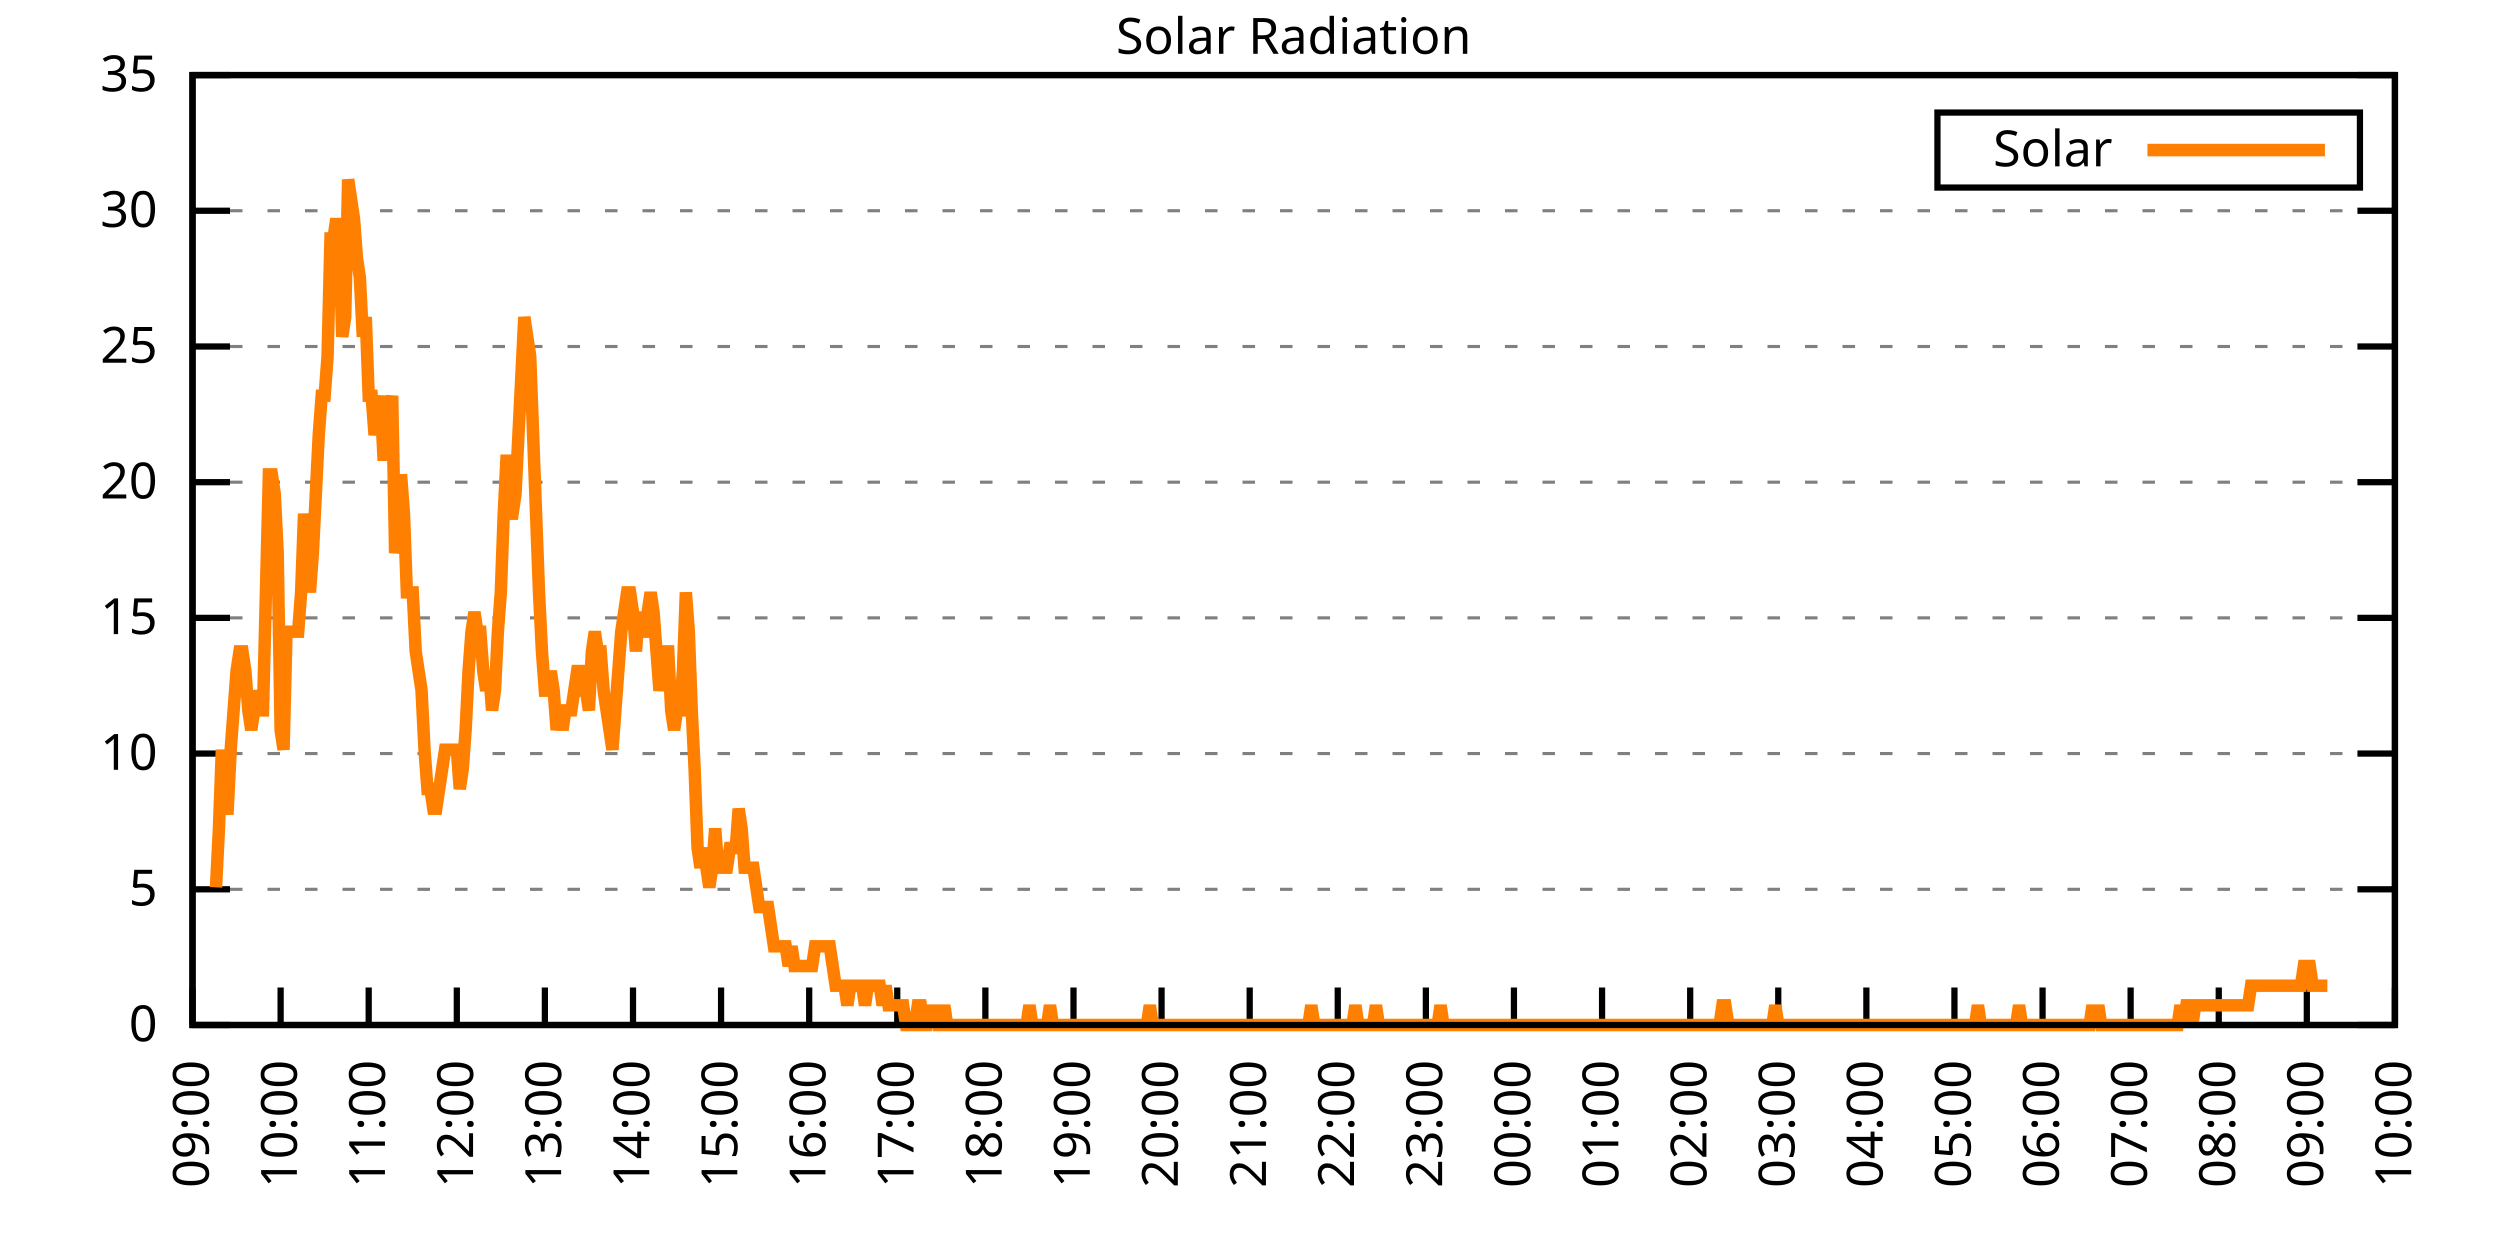
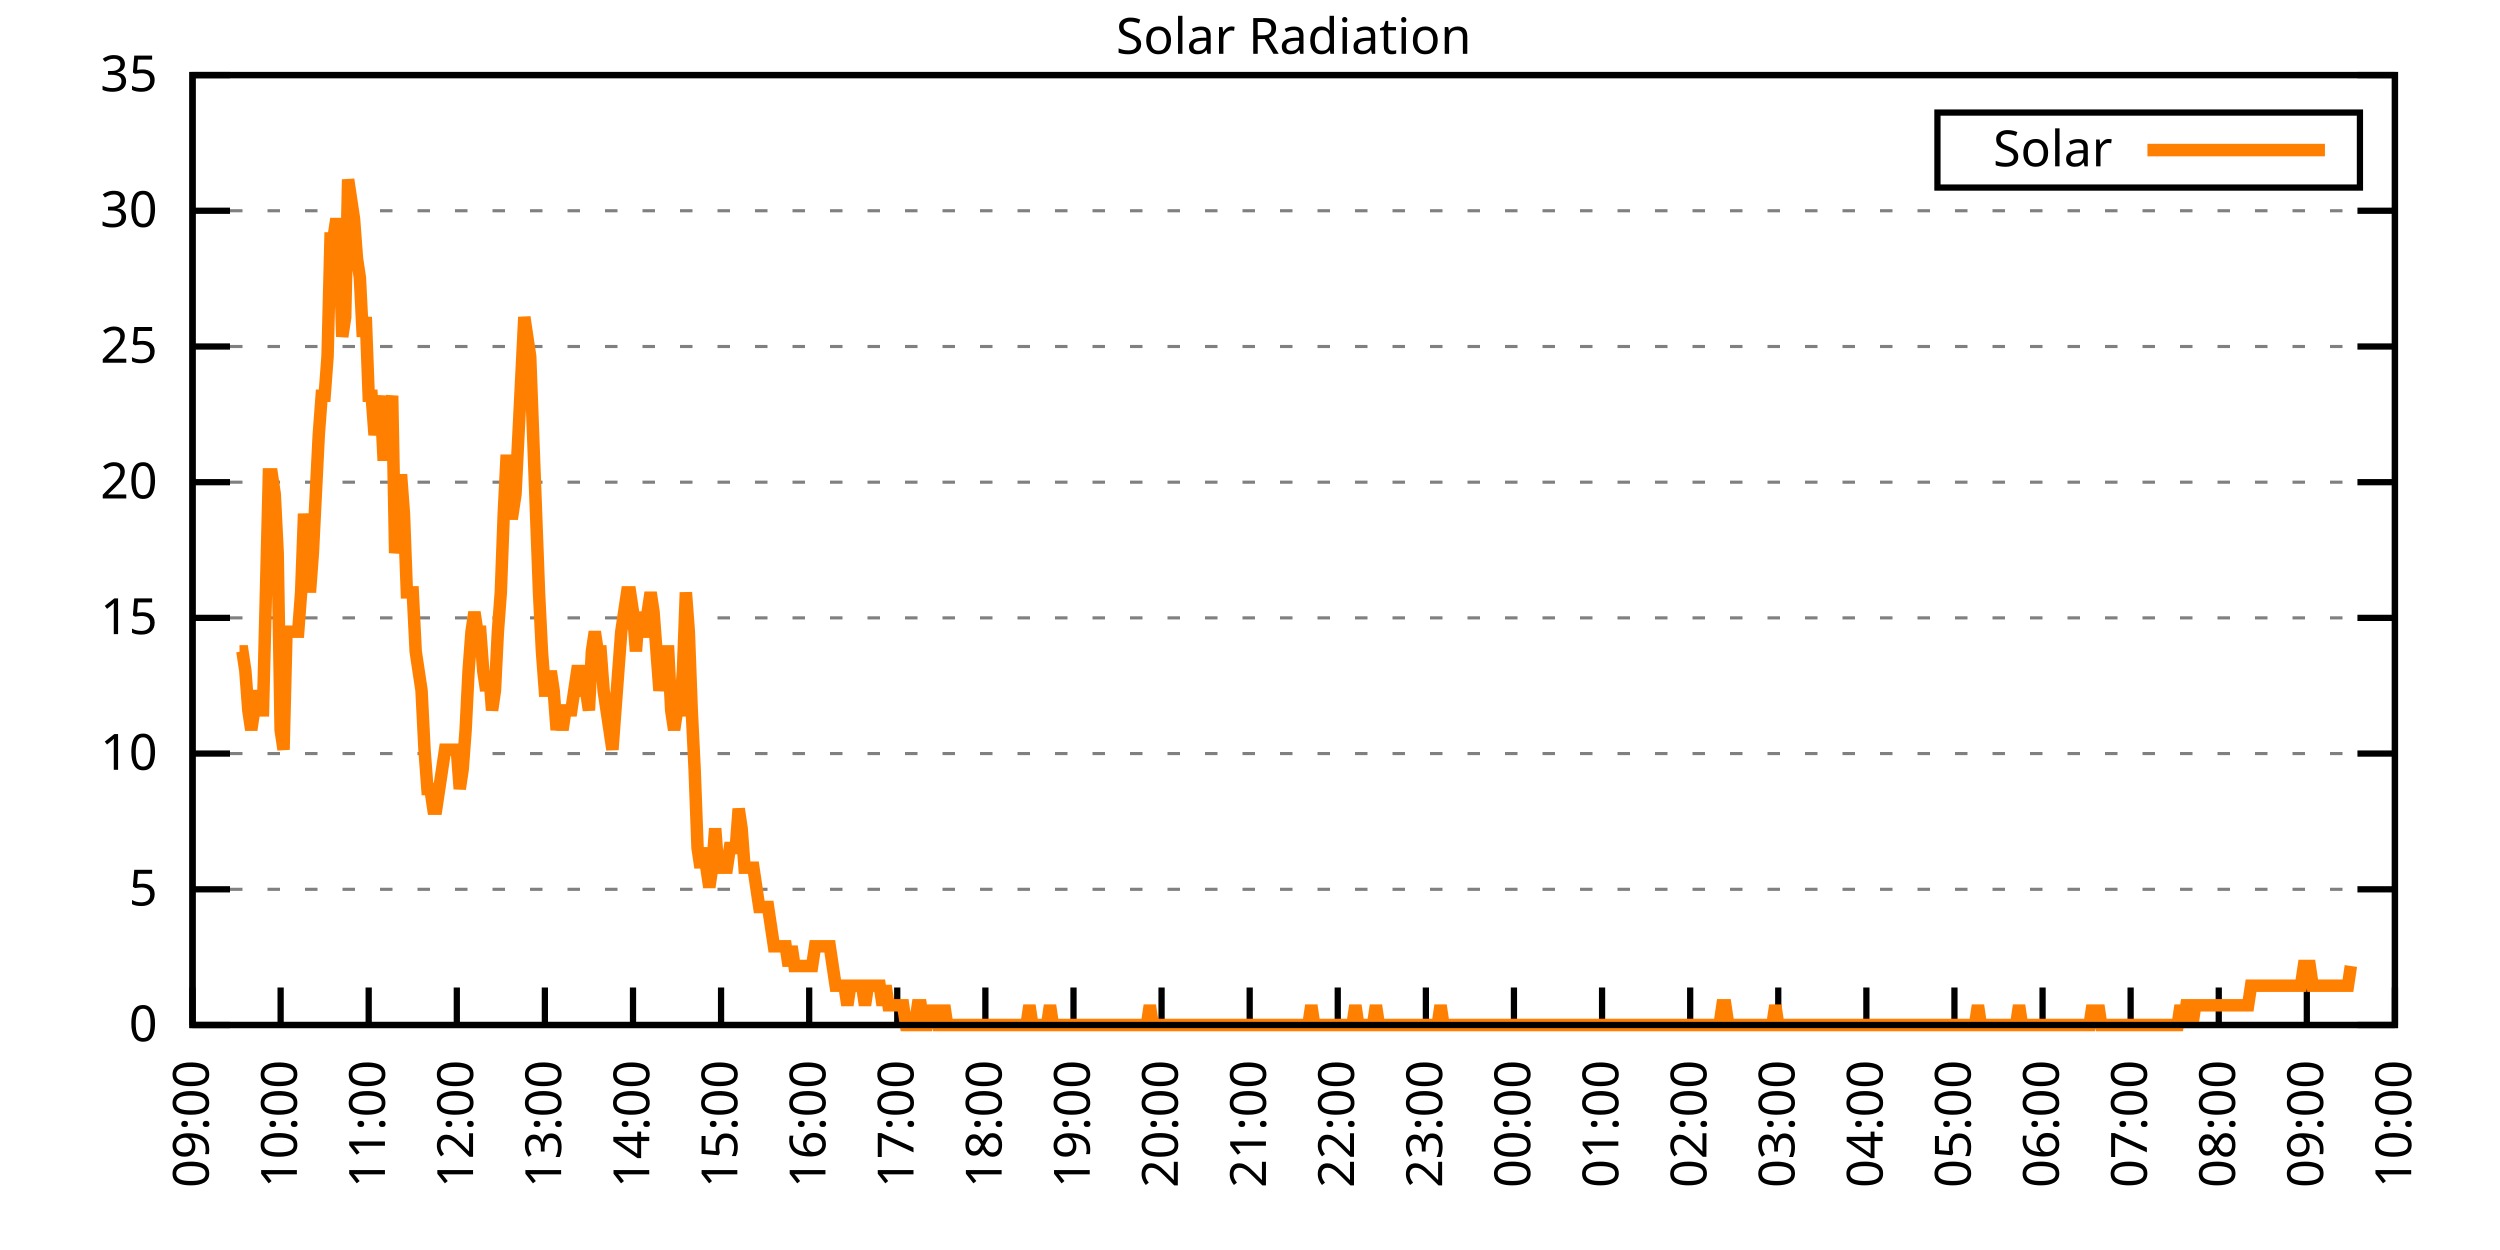
<svg xmlns="http://www.w3.org/2000/svg" xmlns:xlink="http://www.w3.org/1999/xlink" width="400" height="200" viewBox="0 0 400 200">
  <g id="gnuplot_canvas">
    <rect x="0" y="0" width="400" height="200" fill="none" />
    <defs>
      <circle id="gpDot" r="0.5" stroke-width="0.5" stroke="currentColor" />
      <path id="gpPt0" stroke-width="0.333" stroke="currentColor" d="M-1,0 h2 M0,-1 v2" />
      <path id="gpPt1" stroke-width="0.333" stroke="currentColor" d="M-1,-1 L1,1 M1,-1 L-1,1" />
      <path id="gpPt2" stroke-width="0.333" stroke="currentColor" d="M-1,0 L1,0 M0,-1 L0,1 M-1,-1 L1,1 M-1,1 L1,-1" />
      <rect id="gpPt3" stroke-width="0.333" stroke="currentColor" x="-1" y="-1" width="2" height="2" />
      <rect id="gpPt4" stroke-width="0.333" stroke="currentColor" fill="currentColor" x="-1" y="-1" width="2" height="2" />
      <circle id="gpPt5" stroke-width="0.333" stroke="currentColor" cx="0" cy="0" r="1" />
      <use xlink:href="#gpPt5" id="gpPt6" fill="currentColor" stroke="none" />
      <path id="gpPt7" stroke-width="0.333" stroke="currentColor" d="M0,-1.33 L-1.33,0.67 L1.33,0.67 z" />
      <use xlink:href="#gpPt7" id="gpPt8" fill="currentColor" stroke="none" />
      <use xlink:href="#gpPt7" id="gpPt9" stroke="currentColor" transform="rotate(180)" />
      <use xlink:href="#gpPt9" id="gpPt10" fill="currentColor" stroke="none" />
      <use xlink:href="#gpPt3" id="gpPt11" stroke="currentColor" transform="rotate(45)" />
      <use xlink:href="#gpPt11" id="gpPt12" fill="currentColor" stroke="none" />
      <path id="gpPt13" stroke-width="0.333" stroke="currentColor" d="M0,1.330 L1.265,0.411 L0.782,-1.067 L-0.782,-1.076 L-1.265,0.411 z" />
      <use xlink:href="#gpPt13" id="gpPt14" fill="currentColor" stroke="none" />
      <filter id="textbox" filterUnits="objectBoundingBox" x="0" y="0" height="1" width="1">
        <feFlood flood-color="white" flood-opacity="1" result="bgnd" />
        <feComposite in="SourceGraphic" in2="bgnd" operator="atop" />
      </filter>
      <filter id="greybox" filterUnits="objectBoundingBox" x="0" y="0" height="1" width="1">
        <feFlood flood-color="lightgrey" flood-opacity="1" result="grey" />
        <feComposite in="SourceGraphic" in2="grey" operator="atop" />
      </filter>
    </defs>
    <g fill="none" color="white" stroke="currentColor" stroke-width="1.00" stroke-linecap="butt" stroke-linejoin="miter">
</g>
    <g fill="none" color="black" stroke="currentColor" stroke-width="1.00" stroke-linecap="butt" stroke-linejoin="miter">
      <g stroke="none" shape-rendering="crispEdges">
        <polygon fill="rgb(255, 255, 255)" points="30.80,164.00 383.18,164.00 383.18,12.02 30.80,12.02 " />
      </g>
    </g>
    <g fill="none" color="black" stroke="currentColor" stroke-width="1.00" stroke-linecap="butt" stroke-linejoin="miter">
</g>
    <g fill="none" color="black" stroke="black" stroke-width="0.50" stroke-linecap="butt" stroke-linejoin="miter">
</g>
    <g fill="none" color="gray" stroke="currentColor" stroke-width="0.50" stroke-linecap="butt" stroke-linejoin="miter">
      <path stroke="gray" stroke-dasharray="2,4" class="gridline" d="M30.80,164.00 L383.19,164.00  " />
    </g>
    <g fill="none" color="gray" stroke="gray" stroke-width="1.00" stroke-linecap="butt" stroke-linejoin="miter">
</g>
    <g fill="none" color="black" stroke="currentColor" stroke-width="1.00" stroke-linecap="butt" stroke-linejoin="miter">
      <path stroke="black" d="M30.80,164.00 L36.80,164.00 M383.19,164.00 L377.19,164.00  " />
      <g transform="translate(25.20,166.60)" stroke="none" fill="black" font-family="Sans" font-size="8.00" text-anchor="end">
        <text>
          <tspan font-family="Sans"> 0</tspan>
        </text>
      </g>
    </g>
    <g fill="none" color="black" stroke="currentColor" stroke-width="1.00" stroke-linecap="butt" stroke-linejoin="miter">
</g>
    <g fill="none" color="black" stroke="black" stroke-width="0.50" stroke-linecap="butt" stroke-linejoin="miter">
</g>
    <g fill="none" color="gray" stroke="currentColor" stroke-width="0.50" stroke-linecap="butt" stroke-linejoin="miter">
      <path stroke="gray" stroke-dasharray="2,4" class="gridline" d="M30.80,142.29 L383.19,142.29  " />
    </g>
    <g fill="none" color="gray" stroke="gray" stroke-width="1.00" stroke-linecap="butt" stroke-linejoin="miter">
</g>
    <g fill="none" color="black" stroke="currentColor" stroke-width="1.00" stroke-linecap="butt" stroke-linejoin="miter">
      <path stroke="black" d="M30.80,142.29 L36.80,142.29 M383.19,142.29 L377.19,142.29  " />
      <g transform="translate(25.20,144.89)" stroke="none" fill="black" font-family="Sans" font-size="8.00" text-anchor="end">
        <text>
          <tspan font-family="Sans"> 5</tspan>
        </text>
      </g>
    </g>
    <g fill="none" color="black" stroke="currentColor" stroke-width="1.00" stroke-linecap="butt" stroke-linejoin="miter">
</g>
    <g fill="none" color="black" stroke="black" stroke-width="0.50" stroke-linecap="butt" stroke-linejoin="miter">
</g>
    <g fill="none" color="gray" stroke="currentColor" stroke-width="0.50" stroke-linecap="butt" stroke-linejoin="miter">
      <path stroke="gray" stroke-dasharray="2,4" class="gridline" d="M30.80,120.57 L383.19,120.57  " />
    </g>
    <g fill="none" color="gray" stroke="gray" stroke-width="1.00" stroke-linecap="butt" stroke-linejoin="miter">
</g>
    <g fill="none" color="black" stroke="currentColor" stroke-width="1.00" stroke-linecap="butt" stroke-linejoin="miter">
      <path stroke="black" d="M30.80,120.57 L36.80,120.57 M383.19,120.57 L377.19,120.57  " />
      <g transform="translate(25.20,123.17)" stroke="none" fill="black" font-family="Sans" font-size="8.00" text-anchor="end">
        <text>
          <tspan font-family="Sans"> 10</tspan>
        </text>
      </g>
    </g>
    <g fill="none" color="black" stroke="currentColor" stroke-width="1.00" stroke-linecap="butt" stroke-linejoin="miter">
</g>
    <g fill="none" color="black" stroke="black" stroke-width="0.50" stroke-linecap="butt" stroke-linejoin="miter">
</g>
    <g fill="none" color="gray" stroke="currentColor" stroke-width="0.50" stroke-linecap="butt" stroke-linejoin="miter">
      <path stroke="gray" stroke-dasharray="2,4" class="gridline" d="M30.80,98.86 L383.19,98.86  " />
    </g>
    <g fill="none" color="gray" stroke="gray" stroke-width="1.00" stroke-linecap="butt" stroke-linejoin="miter">
</g>
    <g fill="none" color="black" stroke="currentColor" stroke-width="1.00" stroke-linecap="butt" stroke-linejoin="miter">
      <path stroke="black" d="M30.80,98.86 L36.80,98.86 M383.19,98.86 L377.19,98.86  " />
      <g transform="translate(25.20,101.46)" stroke="none" fill="black" font-family="Sans" font-size="8.00" text-anchor="end">
        <text>
          <tspan font-family="Sans"> 15</tspan>
        </text>
      </g>
    </g>
    <g fill="none" color="black" stroke="currentColor" stroke-width="1.00" stroke-linecap="butt" stroke-linejoin="miter">
</g>
    <g fill="none" color="black" stroke="black" stroke-width="0.50" stroke-linecap="butt" stroke-linejoin="miter">
</g>
    <g fill="none" color="gray" stroke="currentColor" stroke-width="0.50" stroke-linecap="butt" stroke-linejoin="miter">
      <path stroke="gray" stroke-dasharray="2,4" class="gridline" d="M30.80,77.15 L383.19,77.15  " />
    </g>
    <g fill="none" color="gray" stroke="gray" stroke-width="1.00" stroke-linecap="butt" stroke-linejoin="miter">
</g>
    <g fill="none" color="black" stroke="currentColor" stroke-width="1.00" stroke-linecap="butt" stroke-linejoin="miter">
      <path stroke="black" d="M30.80,77.15 L36.80,77.15 M383.19,77.15 L377.19,77.15  " />
      <g transform="translate(25.20,79.75)" stroke="none" fill="black" font-family="Sans" font-size="8.00" text-anchor="end">
        <text>
          <tspan font-family="Sans"> 20</tspan>
        </text>
      </g>
    </g>
    <g fill="none" color="black" stroke="currentColor" stroke-width="1.00" stroke-linecap="butt" stroke-linejoin="miter">
</g>
    <g fill="none" color="black" stroke="black" stroke-width="0.50" stroke-linecap="butt" stroke-linejoin="miter">
</g>
    <g fill="none" color="gray" stroke="currentColor" stroke-width="0.50" stroke-linecap="butt" stroke-linejoin="miter">
      <path stroke="gray" stroke-dasharray="2,4" class="gridline" d="M30.80,55.44 L383.19,55.44  " />
    </g>
    <g fill="none" color="gray" stroke="gray" stroke-width="1.00" stroke-linecap="butt" stroke-linejoin="miter">
</g>
    <g fill="none" color="black" stroke="currentColor" stroke-width="1.00" stroke-linecap="butt" stroke-linejoin="miter">
      <path stroke="black" d="M30.80,55.44 L36.80,55.44 M383.19,55.44 L377.19,55.44  " />
      <g transform="translate(25.20,58.04)" stroke="none" fill="black" font-family="Sans" font-size="8.00" text-anchor="end">
        <text>
          <tspan font-family="Sans"> 25</tspan>
        </text>
      </g>
    </g>
    <g fill="none" color="black" stroke="currentColor" stroke-width="1.00" stroke-linecap="butt" stroke-linejoin="miter">
</g>
    <g fill="none" color="black" stroke="black" stroke-width="0.50" stroke-linecap="butt" stroke-linejoin="miter">
</g>
    <g fill="none" color="gray" stroke="currentColor" stroke-width="0.50" stroke-linecap="butt" stroke-linejoin="miter">
      <path stroke="gray" stroke-dasharray="2,4" class="gridline" d="M30.80,33.72 L383.19,33.72  " />
    </g>
    <g fill="none" color="gray" stroke="gray" stroke-width="1.00" stroke-linecap="butt" stroke-linejoin="miter">
</g>
    <g fill="none" color="black" stroke="currentColor" stroke-width="1.00" stroke-linecap="butt" stroke-linejoin="miter">
      <path stroke="black" d="M30.80,33.72 L36.80,33.72 M383.19,33.72 L377.19,33.72  " />
      <g transform="translate(25.20,36.32)" stroke="none" fill="black" font-family="Sans" font-size="8.00" text-anchor="end">
        <text>
          <tspan font-family="Sans"> 30</tspan>
        </text>
      </g>
    </g>
    <g fill="none" color="black" stroke="currentColor" stroke-width="1.00" stroke-linecap="butt" stroke-linejoin="miter">
</g>
    <g fill="none" color="black" stroke="black" stroke-width="0.50" stroke-linecap="butt" stroke-linejoin="miter">
</g>
    <g fill="none" color="gray" stroke="currentColor" stroke-width="0.50" stroke-linecap="butt" stroke-linejoin="miter">
      <path stroke="gray" stroke-dasharray="2,4" class="gridline" d="M30.80,12.01 L383.19,12.01  " />
    </g>
    <g fill="none" color="gray" stroke="gray" stroke-width="1.00" stroke-linecap="butt" stroke-linejoin="miter">
</g>
    <g fill="none" color="black" stroke="currentColor" stroke-width="1.00" stroke-linecap="butt" stroke-linejoin="miter">
      <path stroke="black" d="M30.80,12.01 L36.80,12.01 M383.19,12.01 L377.19,12.01  " />
      <g transform="translate(25.20,14.61)" stroke="none" fill="black" font-family="Sans" font-size="8.00" text-anchor="end">
        <text>
          <tspan font-family="Sans"> 35</tspan>
        </text>
      </g>
    </g>
    <g fill="none" color="black" stroke="currentColor" stroke-width="1.00" stroke-linecap="butt" stroke-linejoin="miter">
      <path stroke="black" d="M30.80,164.00 L30.80,158.00  " />
      <g transform="translate(33.40,169.60) rotate(270.00)" stroke="none" fill="black" font-family="Sans" font-size="8.00" text-anchor="end">
        <text>
          <tspan font-family="Sans">09:00</tspan>
        </text>
      </g>
    </g>
    <g fill="none" color="black" stroke="currentColor" stroke-width="1.00" stroke-linecap="butt" stroke-linejoin="miter">
      <path stroke="black" d="M44.90,164.00 L44.90,158.00  " />
      <g transform="translate(47.50,169.60) rotate(270.00)" stroke="none" fill="black" font-family="Sans" font-size="8.00" text-anchor="end">
        <text>
          <tspan font-family="Sans">10:00</tspan>
        </text>
      </g>
    </g>
    <g fill="none" color="black" stroke="currentColor" stroke-width="1.00" stroke-linecap="butt" stroke-linejoin="miter">
      <path stroke="black" d="M58.99,164.00 L58.99,158.00  " />
      <g transform="translate(61.59,169.60) rotate(270.00)" stroke="none" fill="black" font-family="Sans" font-size="8.00" text-anchor="end">
        <text>
          <tspan font-family="Sans">11:00</tspan>
        </text>
      </g>
    </g>
    <g fill="none" color="black" stroke="currentColor" stroke-width="1.00" stroke-linecap="butt" stroke-linejoin="miter">
      <path stroke="black" d="M73.09,164.00 L73.09,158.00  " />
      <g transform="translate(75.69,169.60) rotate(270.00)" stroke="none" fill="black" font-family="Sans" font-size="8.00" text-anchor="end">
        <text>
          <tspan font-family="Sans">12:00</tspan>
        </text>
      </g>
    </g>
    <g fill="none" color="black" stroke="currentColor" stroke-width="1.00" stroke-linecap="butt" stroke-linejoin="miter">
      <path stroke="black" d="M87.18,164.00 L87.18,158.00  " />
      <g transform="translate(89.78,169.60) rotate(270.00)" stroke="none" fill="black" font-family="Sans" font-size="8.00" text-anchor="end">
        <text>
          <tspan font-family="Sans">13:00</tspan>
        </text>
      </g>
    </g>
    <g fill="none" color="black" stroke="currentColor" stroke-width="1.00" stroke-linecap="butt" stroke-linejoin="miter">
      <path stroke="black" d="M101.28,164.00 L101.28,158.00  " />
      <g transform="translate(103.88,169.60) rotate(270.00)" stroke="none" fill="black" font-family="Sans" font-size="8.00" text-anchor="end">
        <text>
          <tspan font-family="Sans">14:00</tspan>
        </text>
      </g>
    </g>
    <g fill="none" color="black" stroke="currentColor" stroke-width="1.00" stroke-linecap="butt" stroke-linejoin="miter">
      <path stroke="black" d="M115.37,164.00 L115.37,158.00  " />
      <g transform="translate(117.97,169.60) rotate(270.00)" stroke="none" fill="black" font-family="Sans" font-size="8.00" text-anchor="end">
        <text>
          <tspan font-family="Sans">15:00</tspan>
        </text>
      </g>
    </g>
    <g fill="none" color="black" stroke="currentColor" stroke-width="1.00" stroke-linecap="butt" stroke-linejoin="miter">
      <path stroke="black" d="M129.47,164.00 L129.47,158.00  " />
      <g transform="translate(132.07,169.60) rotate(270.00)" stroke="none" fill="black" font-family="Sans" font-size="8.00" text-anchor="end">
        <text>
          <tspan font-family="Sans">16:00</tspan>
        </text>
      </g>
    </g>
    <g fill="none" color="black" stroke="currentColor" stroke-width="1.00" stroke-linecap="butt" stroke-linejoin="miter">
      <path stroke="black" d="M143.56,164.00 L143.56,158.00  " />
      <g transform="translate(146.16,169.60) rotate(270.00)" stroke="none" fill="black" font-family="Sans" font-size="8.00" text-anchor="end">
        <text>
          <tspan font-family="Sans">17:00</tspan>
        </text>
      </g>
    </g>
    <g fill="none" color="black" stroke="currentColor" stroke-width="1.00" stroke-linecap="butt" stroke-linejoin="miter">
      <path stroke="black" d="M157.66,164.00 L157.66,158.00  " />
      <g transform="translate(160.26,169.60) rotate(270.00)" stroke="none" fill="black" font-family="Sans" font-size="8.00" text-anchor="end">
        <text>
          <tspan font-family="Sans">18:00</tspan>
        </text>
      </g>
    </g>
    <g fill="none" color="black" stroke="currentColor" stroke-width="1.00" stroke-linecap="butt" stroke-linejoin="miter">
      <path stroke="black" d="M171.76,164.00 L171.76,158.00  " />
      <g transform="translate(174.36,169.60) rotate(270.00)" stroke="none" fill="black" font-family="Sans" font-size="8.00" text-anchor="end">
        <text>
          <tspan font-family="Sans">19:00</tspan>
        </text>
      </g>
    </g>
    <g fill="none" color="black" stroke="currentColor" stroke-width="1.00" stroke-linecap="butt" stroke-linejoin="miter">
      <path stroke="black" d="M185.85,164.00 L185.85,158.00  " />
      <g transform="translate(188.45,169.60) rotate(270.00)" stroke="none" fill="black" font-family="Sans" font-size="8.00" text-anchor="end">
        <text>
          <tspan font-family="Sans">20:00</tspan>
        </text>
      </g>
    </g>
    <g fill="none" color="black" stroke="currentColor" stroke-width="1.00" stroke-linecap="butt" stroke-linejoin="miter">
      <path stroke="black" d="M199.95,164.00 L199.95,158.00  " />
      <g transform="translate(202.55,169.60) rotate(270.00)" stroke="none" fill="black" font-family="Sans" font-size="8.00" text-anchor="end">
        <text>
          <tspan font-family="Sans">21:00</tspan>
        </text>
      </g>
    </g>
    <g fill="none" color="black" stroke="currentColor" stroke-width="1.00" stroke-linecap="butt" stroke-linejoin="miter">
      <path stroke="black" d="M214.04,164.00 L214.04,158.00  " />
      <g transform="translate(216.64,169.60) rotate(270.00)" stroke="none" fill="black" font-family="Sans" font-size="8.00" text-anchor="end">
        <text>
          <tspan font-family="Sans">22:00</tspan>
        </text>
      </g>
    </g>
    <g fill="none" color="black" stroke="currentColor" stroke-width="1.00" stroke-linecap="butt" stroke-linejoin="miter">
      <path stroke="black" d="M228.14,164.00 L228.14,158.00  " />
      <g transform="translate(230.74,169.60) rotate(270.00)" stroke="none" fill="black" font-family="Sans" font-size="8.00" text-anchor="end">
        <text>
          <tspan font-family="Sans">23:00</tspan>
        </text>
      </g>
    </g>
    <g fill="none" color="black" stroke="currentColor" stroke-width="1.00" stroke-linecap="butt" stroke-linejoin="miter">
      <path stroke="black" d="M242.23,164.00 L242.23,158.00  " />
      <g transform="translate(244.83,169.60) rotate(270.00)" stroke="none" fill="black" font-family="Sans" font-size="8.00" text-anchor="end">
        <text>
          <tspan font-family="Sans">00:00</tspan>
        </text>
      </g>
    </g>
    <g fill="none" color="black" stroke="currentColor" stroke-width="1.00" stroke-linecap="butt" stroke-linejoin="miter">
      <path stroke="black" d="M256.33,164.00 L256.33,158.00  " />
      <g transform="translate(258.93,169.60) rotate(270.00)" stroke="none" fill="black" font-family="Sans" font-size="8.00" text-anchor="end">
        <text>
          <tspan font-family="Sans">01:00</tspan>
        </text>
      </g>
    </g>
    <g fill="none" color="black" stroke="currentColor" stroke-width="1.00" stroke-linecap="butt" stroke-linejoin="miter">
      <path stroke="black" d="M270.43,164.00 L270.43,158.00  " />
      <g transform="translate(273.03,169.60) rotate(270.00)" stroke="none" fill="black" font-family="Sans" font-size="8.00" text-anchor="end">
        <text>
          <tspan font-family="Sans">02:00</tspan>
        </text>
      </g>
    </g>
    <g fill="none" color="black" stroke="currentColor" stroke-width="1.00" stroke-linecap="butt" stroke-linejoin="miter">
      <path stroke="black" d="M284.52,164.00 L284.52,158.00  " />
      <g transform="translate(287.12,169.60) rotate(270.00)" stroke="none" fill="black" font-family="Sans" font-size="8.00" text-anchor="end">
        <text>
          <tspan font-family="Sans">03:00</tspan>
        </text>
      </g>
    </g>
    <g fill="none" color="black" stroke="currentColor" stroke-width="1.00" stroke-linecap="butt" stroke-linejoin="miter">
      <path stroke="black" d="M298.62,164.00 L298.62,158.00  " />
      <g transform="translate(301.22,169.60) rotate(270.00)" stroke="none" fill="black" font-family="Sans" font-size="8.00" text-anchor="end">
        <text>
          <tspan font-family="Sans">04:00</tspan>
        </text>
      </g>
    </g>
    <g fill="none" color="black" stroke="currentColor" stroke-width="1.00" stroke-linecap="butt" stroke-linejoin="miter">
      <path stroke="black" d="M312.71,164.00 L312.71,158.00  " />
      <g transform="translate(315.31,169.60) rotate(270.00)" stroke="none" fill="black" font-family="Sans" font-size="8.00" text-anchor="end">
        <text>
          <tspan font-family="Sans">05:00</tspan>
        </text>
      </g>
    </g>
    <g fill="none" color="black" stroke="currentColor" stroke-width="1.00" stroke-linecap="butt" stroke-linejoin="miter">
      <path stroke="black" d="M326.81,164.00 L326.81,158.00  " />
      <g transform="translate(329.41,169.60) rotate(270.00)" stroke="none" fill="black" font-family="Sans" font-size="8.00" text-anchor="end">
        <text>
          <tspan font-family="Sans">06:00</tspan>
        </text>
      </g>
    </g>
    <g fill="none" color="black" stroke="currentColor" stroke-width="1.00" stroke-linecap="butt" stroke-linejoin="miter">
      <path stroke="black" d="M340.90,164.00 L340.90,158.00  " />
      <g transform="translate(343.50,169.60) rotate(270.00)" stroke="none" fill="black" font-family="Sans" font-size="8.00" text-anchor="end">
        <text>
          <tspan font-family="Sans">07:00</tspan>
        </text>
      </g>
    </g>
    <g fill="none" color="black" stroke="currentColor" stroke-width="1.00" stroke-linecap="butt" stroke-linejoin="miter">
      <path stroke="black" d="M355.00,164.00 L355.00,158.00  " />
      <g transform="translate(357.60,169.60) rotate(270.00)" stroke="none" fill="black" font-family="Sans" font-size="8.00" text-anchor="end">
        <text>
          <tspan font-family="Sans">08:00</tspan>
        </text>
      </g>
    </g>
    <g fill="none" color="black" stroke="currentColor" stroke-width="1.00" stroke-linecap="butt" stroke-linejoin="miter">
      <path stroke="black" d="M369.09,164.00 L369.09,158.00  " />
      <g transform="translate(371.69,169.60) rotate(270.00)" stroke="none" fill="black" font-family="Sans" font-size="8.00" text-anchor="end">
        <text>
          <tspan font-family="Sans">09:00</tspan>
        </text>
      </g>
    </g>
    <g fill="none" color="black" stroke="currentColor" stroke-width="1.00" stroke-linecap="butt" stroke-linejoin="miter">
      <path stroke="black" d="M383.19,164.00 L383.19,158.00  " />
      <g transform="translate(385.79,169.60) rotate(270.00)" stroke="none" fill="black" font-family="Sans" font-size="8.00" text-anchor="end">
        <text>
          <tspan font-family="Sans">10:00</tspan>
        </text>
      </g>
    </g>
    <g fill="none" color="black" stroke="currentColor" stroke-width="1.00" stroke-linecap="butt" stroke-linejoin="miter">
</g>
    <g fill="none" color="black" stroke="currentColor" stroke-width="1.00" stroke-linecap="butt" stroke-linejoin="miter">
      <path stroke="black" d="M30.80,12.01 L30.80,164.00 L383.19,164.00 L383.19,12.01 L30.80,12.01 Z  " />
    </g>
    <g fill="none" color="black" stroke="currentColor" stroke-width="1.00" stroke-linecap="butt" stroke-linejoin="miter">
</g>
    <g fill="none" color="black" stroke="currentColor" stroke-width="1.00" stroke-linecap="butt" stroke-linejoin="miter">
      <path stroke="black" d="M309.99,30.01 L309.99,18.01 L377.59,18.01 L377.59,30.01 L309.99,30.01 Z  " />
    </g>
    <g id="Solar_Radiation_plot_1">
      <g fill="none" color="white" stroke="black" stroke-width="2.00" stroke-linecap="butt" stroke-linejoin="miter">
</g>
      <g fill="none" color="black" stroke="currentColor" stroke-width="2.00" stroke-linecap="butt" stroke-linejoin="miter">
        <g transform="translate(337.99,26.61)" stroke="none" fill="black" font-family="Sans" font-size="8.00" text-anchor="end">
          <text>
            <tspan font-family="Sans">Solar</tspan>
          </text>
        </g>
      </g>
      <g fill="none" color="black" stroke="currentColor" stroke-width="2.00" stroke-linecap="butt" stroke-linejoin="miter">
-         <path stroke="rgb(255, 127,   0)" d="M343.59,24.01 L371.99,24.01 M34.56,141.98 L35.03,132.54 L35.50,119.95 L35.97,129.39 L36.44,129.39 L36.91,119.95   L37.38,113.66 L37.85,107.37 L38.32,104.22 L38.79,104.22 L39.26,107.37 L39.73,113.66 L40.20,116.80 L40.67,113.66   L41.14,110.51 L41.61,113.66 L42.08,113.66 L42.55,94.78 L43.02,75.90 L43.49,75.90 L43.96,79.05 L44.43,88.49   L44.90,116.80 L45.37,119.95 L45.84,101.07 L46.31,101.07 L46.78,101.07 L47.24,101.07 L47.71,101.07 L48.18,94.78   L48.65,82.19 L49.12,88.49 L49.59,94.78 L50.06,88.49 L50.53,79.05 L51.00,69.61 L51.47,63.32 L51.94,63.32   L52.41,57.02 L52.88,38.15 L53.35,38.15 L53.82,35.00 L54.29,38.15 L54.76,53.88 L55.23,50.73 L55.70,28.71   L56.17,31.85 L56.64,35.00 L57.11,41.29 L57.58,44.44 L58.05,53.88 L58.52,50.73 L58.99,63.32 L59.46,63.32   L59.93,69.61 L60.40,66.46 L60.87,63.32 L61.34,72.76 L61.81,72.76 L62.28,66.46 L62.75,63.32 L63.22,88.49   L63.69,85.34 L64.16,75.90 L64.63,82.19 L65.10,94.78 L65.57,94.78 L66.04,94.78 L66.51,104.22 L66.98,107.37   L67.45,110.51 L67.92,119.95 L68.39,126.24 L68.86,126.24 L69.33,129.39 L69.80,129.39 L70.27,126.24 L70.74,123.10   L71.21,119.95 L71.68,119.95 L72.15,119.95 L72.62,119.95 L73.09,119.95 L73.56,126.24 L74.03,123.10 L74.50,116.80   L74.97,107.37 L75.44,101.07 L75.91,97.93 L76.38,101.07 L76.85,101.07 L77.32,107.37 L77.79,110.51 L78.26,107.37   L78.73,113.66 L79.19,110.51 L79.66,101.07 L80.13,94.78 L80.60,82.19 L81.07,72.76 L81.54,82.19 L82.01,82.19   L82.48,79.05 L82.95,69.61 L83.42,60.17 L83.89,50.73 L84.36,53.88 L84.83,57.02 L85.30,69.61 L85.77,82.19   L86.24,94.78 L86.71,104.22 L87.18,110.51 L87.65,110.51 L88.12,107.37 L88.59,110.51 L89.06,116.80 L89.53,113.66   L90.00,116.80 L90.47,113.66 L90.94,113.66 L91.41,113.66 L91.88,110.51 L92.35,107.37 L92.82,107.37 L93.29,110.51   L93.76,110.51 L94.23,113.66 L94.70,104.22 L95.17,101.07 L95.64,104.22 L96.11,104.22 L96.58,110.51 L97.05,113.66   L97.52,116.80 L97.99,119.95 L98.46,113.66 L98.93,107.37 L99.40,101.07 L99.87,97.93 L100.34,94.78 L100.81,94.78   L101.28,97.93 L101.75,104.22 L102.22,97.93 L102.69,101.07 L103.16,101.07 L103.63,97.93 L104.10,94.78 L104.57,97.93   L105.04,104.22 L105.51,110.51 L105.98,107.37 L106.45,104.22 L106.92,104.22 L107.39,113.66 L107.86,116.80 L108.33,113.66   L108.80,113.66 L109.27,107.37 L109.74,94.78 L110.21,101.07 L110.68,113.66 L111.14,123.10 L111.61,135.68 L112.08,138.83   L112.55,135.68 L113.02,138.83 L113.49,141.98 L113.96,138.83 L114.43,132.54 L114.90,138.83 L115.37,138.83 L115.84,138.83   L116.31,138.83 L116.78,135.68 L117.25,135.68 L117.72,135.68 L118.19,129.39 L118.66,132.54 L119.13,138.83 L119.60,138.83   L120.07,138.83 L120.54,138.83 L121.01,141.98 L121.48,145.12 L121.95,145.12 L122.42,145.12 L122.89,145.12 L123.36,148.27   L123.83,151.41 L124.30,151.41 L124.77,151.41 L125.24,151.41 L125.71,151.41 L126.18,154.56 L126.65,151.41 L127.12,154.56   L127.59,154.56 L128.06,154.56 L128.53,154.56 L129.00,154.56 L129.47,154.56 L129.94,154.56 L130.41,151.41 L130.88,151.41   L131.35,151.41 L131.82,151.41 L132.29,151.41 L132.76,151.41 L133.23,154.56 L133.70,157.71 L134.17,157.71 L134.64,157.71   L135.11,157.71 L135.58,160.85 L136.05,157.71 L136.52,157.71 L136.99,157.71 L137.46,157.71 L137.93,157.71 L138.40,160.85   L138.87,157.71 L139.34,157.71 L139.81,157.71 L140.28,157.71 L140.75,157.71 L141.22,160.85 L141.69,157.71 L142.16,160.85   L142.63,160.85 L143.09,160.85 L143.56,160.85 L144.03,160.85 L144.50,160.85 L144.97,164.00 L145.44,164.00 L145.91,164.00   L146.38,164.00 L146.85,160.85 L147.32,160.85 L147.79,164.00 L148.26,164.00 L148.73,160.85 L149.20,164.00 L149.67,160.85   L150.14,164.00 L150.61,164.00 L151.08,160.85 L151.55,164.00 L152.02,164.00 L152.49,164.00 L152.96,164.00 L153.43,164.00   L153.90,164.00 L154.37,164.00 L154.84,164.00 L155.31,164.00 L155.78,164.00 L156.25,164.00 L156.72,164.00 L157.19,164.00   L157.66,164.00 L158.13,164.00 L158.60,164.00 L159.07,164.00 L159.54,164.00 L160.01,164.00 L160.48,164.00 L160.95,164.00   L161.42,164.00 L161.89,164.00 L162.36,164.00 L162.83,164.00 L163.30,164.00 L163.77,164.00 L164.24,164.00 L164.71,160.85   L165.18,164.00 L165.65,164.00 L166.12,164.00 L166.59,164.00 L167.06,164.00 L167.53,164.00 L168.00,160.85 L168.47,164.00   L168.94,164.00 L169.41,164.00 L169.88,164.00 L170.35,164.00 L170.82,164.00 L171.29,164.00 L171.76,164.00 L172.23,164.00   L172.70,164.00 L173.17,164.00 L173.64,164.00 L174.11,164.00 L174.58,164.00 L175.04,164.00 L175.51,164.00 L175.98,164.00   L176.45,164.00 L176.92,164.00 L177.39,164.00 L177.86,164.00 L178.33,164.00 L178.80,164.00 L179.27,164.00 L179.74,164.00   L180.21,164.00 L180.68,164.00 L181.15,164.00 L181.62,164.00 L182.09,164.00 L182.56,164.00 L183.03,164.00 L183.50,164.00   L183.97,160.85 L184.44,164.00 L184.91,164.00 L185.38,164.00 L185.85,164.00 L186.32,164.00 L186.79,164.00 L187.26,164.00   L187.73,164.00 L188.20,164.00 L188.67,164.00 L189.14,164.00 L189.61,164.00 L190.08,164.00 L190.55,164.00 L191.02,164.00   L191.49,164.00 L191.96,164.00 L192.43,164.00 L192.90,164.00 L193.37,164.00 L193.84,164.00 L194.31,164.00 L194.78,164.00   L195.25,164.00 L195.72,164.00 L196.19,164.00 L196.66,164.00 L197.13,164.00 L197.60,164.00 L198.07,164.00 L198.54,164.00   L199.01,164.00 L199.48,164.00 L199.95,164.00 L200.42,164.00 L200.89,164.00 L201.36,164.00 L201.83,164.00 L202.30,164.00   L202.77,164.00 L203.24,164.00 L203.71,164.00 L204.18,164.00 L204.65,164.00 L205.12,164.00 L205.59,164.00 L206.06,164.00   L206.53,164.00 L207.00,164.00 L207.46,164.00 L207.93,164.00 L208.40,164.00 L208.87,164.00 L209.34,164.00 L209.81,160.85   L210.28,164.00 L210.75,164.00 L211.22,164.00 L211.69,164.00 L212.16,164.00 L212.63,164.00 L213.10,164.00 L213.57,164.00   L214.04,164.00 L214.51,164.00 L214.98,164.00 L215.45,164.00 L215.92,164.00 L216.39,164.00 L216.86,160.85 L217.33,164.00   L217.80,164.00 L218.27,164.00 L218.74,164.00 L219.21,164.00 L219.68,164.00 L220.15,160.85 L220.62,164.00 L221.09,164.00   L221.56,164.00 L222.03,164.00 L222.50,164.00 L222.97,164.00 L223.44,164.00 L223.91,164.00 L224.38,164.00 L224.85,164.00   L225.32,164.00 L225.79,164.00 L226.26,164.00 L226.73,164.00 L227.20,164.00 L227.67,164.00 L228.14,164.00 L228.61,164.00   L229.08,164.00 L229.55,164.00 L230.02,164.00 L230.49,160.85 L230.96,164.00 L231.43,164.00 L231.90,164.00 L232.37,164.00   L232.84,164.00 L233.31,164.00 L233.78,164.00 L234.25,164.00 L234.72,164.00 L235.19,164.00 L235.66,164.00 L236.13,164.00   L236.60,164.00 L237.07,164.00 L237.54,164.00 L238.01,164.00 L238.48,164.00 L238.95,164.00 L239.41,164.00 L239.88,164.00   L240.35,164.00 L240.82,164.00 L241.29,164.00 L241.76,164.00 L242.23,164.00 L242.70,164.00 L243.17,164.00 L243.64,164.00   L244.11,164.00 L244.58,164.00 L245.05,164.00 L245.52,164.00 L245.99,164.00 L246.46,164.00 L246.93,164.00 L247.40,164.00   L247.87,164.00 L248.34,164.00 L248.81,164.00 L249.28,164.00 L249.75,164.00 L250.22,164.00 L250.69,164.00 L251.16,164.00   L251.63,164.00 L252.10,164.00 L252.57,164.00 L253.04,164.00 L253.51,164.00 L253.98,164.00 L254.45,164.00 L254.92,164.00   L255.39,164.00 L255.86,164.00 L256.33,164.00 L256.80,164.00 L257.27,164.00 L257.74,164.00 L258.21,164.00 L258.68,164.00   L259.15,164.00 L259.62,164.00 L260.09,164.00 L260.56,164.00 L261.03,164.00 L261.50,164.00 L261.97,164.00 L262.44,164.00   L262.91,164.00 L263.38,164.00 L263.85,164.00 L264.32,164.00 L264.79,164.00 L265.26,164.00 L265.73,164.00 L266.20,164.00   L266.67,164.00 L267.14,164.00 L267.61,164.00 L268.08,164.00 L268.55,164.00 L269.02,164.00 L269.49,164.00 L269.96,164.00   L270.43,164.00 L270.90,164.00 L271.36,164.00 L271.83,164.00 L272.30,164.00 L272.77,164.00 L273.24,164.00 L273.71,164.00   L274.18,164.00 L274.65,164.00 L275.12,164.00 L275.59,160.85 L276.06,160.85 L276.53,164.00 L277.00,164.00 L277.47,164.00   L277.94,164.00 L278.41,164.00 L278.88,164.00 L279.35,164.00 L279.82,164.00 L280.29,164.00 L280.76,164.00 L281.23,164.00   L281.70,164.00 L282.17,164.00 L282.64,164.00 L283.11,164.00 L283.58,164.00 L284.05,160.85 L284.52,164.00 L284.99,164.00   L285.46,164.00 L285.93,164.00 L286.40,164.00 L286.87,164.00 L287.34,164.00 L287.81,164.00 L288.28,164.00 L288.75,164.00   L289.22,164.00 L289.69,164.00 L290.16,164.00 L290.63,164.00 L291.10,164.00 L291.57,164.00 L292.04,164.00 L292.51,164.00   L292.98,164.00 L293.45,164.00 L293.92,164.00 L294.39,164.00 L294.86,164.00 L295.33,164.00 L295.80,164.00 L296.27,164.00   L296.74,164.00 L297.21,164.00 L297.68,164.00 L298.15,164.00 L298.62,164.00 L299.09,164.00 L299.56,164.00 L300.03,164.00   L300.50,164.00 L300.97,164.00 L301.44,164.00 L301.91,164.00 L302.38,164.00 L302.85,164.00 L303.31,164.00 L303.78,164.00   L304.25,164.00 L304.72,164.00 L305.19,164.00 L305.66,164.00 L306.13,164.00 L306.60,164.00 L307.07,164.00 L307.54,164.00   L308.01,164.00 L308.48,164.00 L308.95,164.00 L309.42,164.00 L309.89,164.00 L310.36,164.00 L310.83,164.00 L311.30,164.00   L311.77,164.00 L312.24,164.00 L312.71,164.00 L313.18,164.00 L313.65,164.00 L314.12,164.00 L314.59,164.00 L315.06,164.00   L315.53,164.00 L316.00,164.00 L316.47,160.85 L316.94,164.00 L317.41,164.00 L317.88,164.00 L318.35,164.00 L318.82,164.00   L319.29,164.00 L319.76,164.00 L320.23,164.00 L320.70,164.00 L321.17,164.00 L321.64,164.00 L322.11,164.00 L322.58,164.00   L323.05,160.85 L323.52,164.00 L323.99,164.00 L324.46,164.00 L324.93,164.00 L325.40,164.00 L325.87,164.00 L326.34,164.00   L326.81,164.00 L327.28,164.00 L327.75,164.00 L328.22,164.00 L328.69,164.00 L329.16,164.00 L329.63,164.00 L330.10,164.00   L330.57,164.00 L331.04,164.00 L331.51,164.00 L331.98,164.00 L332.45,164.00 L332.92,164.00 L333.39,164.00 L333.86,164.00   L334.33,164.00 L334.80,160.85 L335.26,164.00 L335.73,160.85 L336.20,164.00 L336.67,164.00 L337.14,164.00 L337.61,164.00   L338.08,164.00 L338.55,164.00 L339.02,164.00 L339.49,164.00 L339.96,164.00 L340.43,164.00 L340.90,164.00 L341.37,164.00   L341.84,164.00 L342.31,164.00 L342.78,164.00 L343.25,164.00 L343.72,164.00 L344.19,164.00 L344.66,164.00 L345.13,164.00   L345.60,164.00 L346.07,164.00 L346.54,164.00 L347.01,164.00 L347.48,164.00 L347.95,164.00 L348.42,164.00 L348.89,160.85   L349.36,164.00 L349.83,160.85 L350.30,160.85 L350.77,164.00 L351.24,160.85 L351.71,160.85 L352.18,160.85 L352.65,160.85   L353.12,160.85 L353.59,160.85 L354.06,160.85 L354.53,160.85 L355.00,160.85 L355.47,160.85 L355.94,160.85 L356.41,160.85   L356.88,160.85 L357.35,160.85 L357.82,160.85 L358.29,160.85 L358.76,160.85 L359.23,160.85 L359.70,160.85 L360.17,157.71   L360.64,157.71 L361.11,157.71 L361.58,157.71 L362.05,157.71 L362.52,157.71 L362.99,157.71 L363.46,157.71 L363.93,157.71   L364.40,157.71 L364.87,157.71 L365.34,157.71 L365.81,157.71 L366.28,157.71 L366.75,157.71 L367.21,157.71 L367.68,157.71   L368.15,157.71 L368.62,154.56 L369.09,154.56 L369.56,154.56 L370.03,157.71 L370.50,157.71 L370.97,157.71 L371.44,157.71   L371.91,157.71 L372.38,157.71  " />
+         <path stroke="rgb(255, 127,   0)" d="M343.59,24.01 L371.99,24.01 M38.32,104.22 L38.79,104.22 L39.26,107.37 L39.73,113.66 L40.20,116.80 L40.67,113.66   L41.14,110.51 L41.61,113.66 L42.08,113.66 L42.55,94.78 L43.02,75.90 L43.49,75.90 L43.96,79.05 L44.43,88.49   L44.90,116.80 L45.37,119.95 L45.84,101.07 L46.31,101.07 L46.78,101.07 L47.24,101.07 L47.71,101.07 L48.18,94.78   L48.65,82.19 L49.12,88.49 L49.59,94.78 L50.06,88.49 L50.53,79.05 L51.00,69.61 L51.47,63.32 L51.94,63.32   L52.41,57.02 L52.88,38.15 L53.35,38.15 L53.82,35.00 L54.29,38.15 L54.76,53.88 L55.23,50.73 L55.70,28.71   L56.17,31.85 L56.64,35.00 L57.11,41.29 L57.58,44.44 L58.05,53.88 L58.52,50.73 L58.99,63.32 L59.46,63.32   L59.93,69.61 L60.40,66.46 L60.87,63.32 L61.34,72.76 L61.81,72.76 L62.28,66.46 L62.75,63.32 L63.22,88.49   L63.69,85.34 L64.16,75.90 L64.63,82.19 L65.10,94.78 L65.57,94.78 L66.04,94.78 L66.51,104.22 L66.98,107.37   L67.45,110.51 L67.92,119.95 L68.39,126.24 L68.86,126.24 L69.33,129.39 L69.80,129.39 L70.27,126.24 L70.74,123.10   L71.21,119.95 L71.68,119.95 L72.15,119.95 L72.62,119.95 L73.09,119.95 L73.56,126.24 L74.03,123.10 L74.50,116.80   L74.97,107.37 L75.44,101.07 L75.91,97.93 L76.38,101.07 L76.85,101.07 L77.32,107.37 L77.79,110.51 L78.26,107.37   L78.73,113.66 L79.19,110.51 L79.66,101.07 L80.13,94.78 L80.60,82.19 L81.07,72.76 L81.54,82.19 L82.01,82.19   L82.48,79.05 L82.95,69.61 L83.42,60.17 L83.89,50.73 L84.36,53.88 L84.83,57.02 L85.30,69.61 L85.77,82.19   L86.24,94.78 L86.71,104.22 L87.18,110.51 L87.65,110.51 L88.12,107.37 L88.59,110.51 L89.06,116.80 L89.53,113.66   L90.00,116.80 L90.47,113.66 L90.94,113.66 L91.41,113.66 L91.88,110.51 L92.35,107.37 L92.82,107.37 L93.29,110.51   L93.76,110.51 L94.23,113.66 L94.70,104.22 L95.17,101.07 L95.64,104.22 L96.11,104.22 L96.58,110.51 L97.05,113.66   L97.52,116.80 L97.99,119.95 L98.46,113.66 L98.93,107.37 L99.40,101.07 L99.87,97.93 L100.34,94.78 L100.81,94.78   L101.28,97.93 L101.75,104.22 L102.22,97.93 L102.69,101.07 L103.16,101.07 L103.63,97.93 L104.10,94.78 L104.57,97.93   L105.04,104.22 L105.51,110.51 L105.98,107.37 L106.45,104.22 L106.92,104.22 L107.39,113.66 L107.86,116.80 L108.33,113.66   L108.80,113.66 L109.27,107.37 L109.74,94.78 L110.21,101.07 L110.68,113.66 L111.14,123.10 L111.61,135.68 L112.08,138.83   L112.55,135.68 L113.02,138.83 L113.49,141.98 L113.96,138.83 L114.43,132.54 L114.90,138.83 L115.37,138.83 L115.84,138.83   L116.31,138.83 L116.78,135.68 L117.25,135.68 L117.72,135.68 L118.19,129.39 L118.66,132.54 L119.13,138.83 L119.60,138.83   L120.07,138.83 L120.54,138.83 L121.01,141.98 L121.48,145.12 L121.95,145.12 L122.42,145.12 L122.89,145.12 L123.36,148.27   L123.83,151.41 L124.30,151.41 L124.77,151.41 L125.24,151.41 L125.71,151.41 L126.18,154.56 L126.65,151.41 L127.12,154.56   L127.59,154.56 L128.06,154.56 L128.53,154.56 L129.00,154.56 L129.47,154.56 L129.94,154.56 L130.41,151.41 L130.88,151.41   L131.35,151.41 L131.82,151.41 L132.29,151.41 L132.76,151.41 L133.23,154.56 L133.70,157.71 L134.17,157.71 L134.64,157.71   L135.11,157.71 L135.58,160.85 L136.05,157.71 L136.52,157.71 L136.99,157.71 L137.46,157.71 L137.93,157.71 L138.40,160.85   L138.87,157.71 L139.34,157.71 L139.81,157.71 L140.28,157.71 L140.75,157.71 L141.22,160.85 L141.69,157.71 L142.16,160.85   L142.63,160.85 L143.09,160.85 L143.56,160.85 L144.03,160.85 L144.50,160.85 L144.97,164.00 L145.44,164.00 L145.91,164.00   L146.38,164.00 L146.85,160.85 L147.32,160.85 L147.79,164.00 L148.26,164.00 L148.73,160.85 L149.20,164.00 L149.67,160.85   L150.14,164.00 L150.61,164.00 L151.08,160.85 L151.55,164.00 L152.02,164.00 L152.49,164.00 L152.96,164.00 L153.43,164.00   L153.90,164.00 L154.37,164.00 L154.84,164.00 L155.31,164.00 L155.78,164.00 L156.25,164.00 L156.72,164.00 L157.19,164.00   L157.66,164.00 L158.13,164.00 L158.60,164.00 L159.07,164.00 L159.54,164.00 L160.01,164.00 L160.48,164.00 L160.95,164.00   L161.42,164.00 L161.89,164.00 L162.36,164.00 L162.83,164.00 L163.30,164.00 L163.77,164.00 L164.24,164.00 L164.71,160.85   L165.18,164.00 L165.65,164.00 L166.12,164.00 L166.59,164.00 L167.06,164.00 L167.53,164.00 L168.00,160.85 L168.47,164.00   L168.94,164.00 L169.41,164.00 L169.88,164.00 L170.35,164.00 L170.82,164.00 L171.29,164.00 L171.76,164.00 L172.23,164.00   L172.70,164.00 L173.17,164.00 L173.64,164.00 L174.11,164.00 L174.58,164.00 L175.04,164.00 L175.51,164.00 L175.98,164.00   L176.45,164.00 L176.92,164.00 L177.39,164.00 L177.86,164.00 L178.33,164.00 L178.80,164.00 L179.27,164.00 L179.74,164.00   L180.21,164.00 L180.68,164.00 L181.15,164.00 L181.62,164.00 L182.09,164.00 L182.56,164.00 L183.03,164.00 L183.50,164.00   L183.97,160.85 L184.44,164.00 L184.91,164.00 L185.38,164.00 L185.85,164.00 L186.32,164.00 L186.79,164.00 L187.26,164.00   L187.73,164.00 L188.20,164.00 L188.67,164.00 L189.14,164.00 L189.61,164.00 L190.08,164.00 L190.55,164.00 L191.02,164.00   L191.49,164.00 L191.96,164.00 L192.43,164.00 L192.90,164.00 L193.37,164.00 L193.84,164.00 L194.31,164.00 L194.78,164.00   L195.25,164.00 L195.72,164.00 L196.19,164.00 L196.66,164.00 L197.13,164.00 L197.60,164.00 L198.07,164.00 L198.54,164.00   L199.01,164.00 L199.48,164.00 L199.95,164.00 L200.42,164.00 L200.89,164.00 L201.36,164.00 L201.83,164.00 L202.30,164.00   L202.77,164.00 L203.24,164.00 L203.71,164.00 L204.18,164.00 L204.65,164.00 L205.12,164.00 L205.59,164.00 L206.06,164.00   L206.53,164.00 L207.00,164.00 L207.46,164.00 L207.93,164.00 L208.40,164.00 L208.87,164.00 L209.34,164.00 L209.81,160.85   L210.28,164.00 L210.75,164.00 L211.22,164.00 L211.69,164.00 L212.16,164.00 L212.63,164.00 L213.10,164.00 L213.57,164.00   L214.04,164.00 L214.51,164.00 L214.98,164.00 L215.45,164.00 L215.92,164.00 L216.39,164.00 L216.86,160.85 L217.33,164.00   L217.80,164.00 L218.27,164.00 L218.74,164.00 L219.21,164.00 L219.68,164.00 L220.15,160.85 L220.62,164.00 L221.09,164.00   L221.56,164.00 L222.03,164.00 L222.50,164.00 L222.97,164.00 L223.44,164.00 L223.91,164.00 L224.38,164.00 L224.85,164.00   L225.32,164.00 L225.79,164.00 L226.26,164.00 L226.73,164.00 L227.20,164.00 L227.67,164.00 L228.14,164.00 L228.61,164.00   L229.08,164.00 L229.55,164.00 L230.02,164.00 L230.49,160.85 L230.96,164.00 L231.43,164.00 L231.90,164.00 L232.37,164.00   L232.84,164.00 L233.31,164.00 L233.78,164.00 L234.25,164.00 L234.72,164.00 L235.19,164.00 L235.66,164.00 L236.13,164.00   L236.60,164.00 L237.07,164.00 L237.54,164.00 L238.01,164.00 L238.48,164.00 L238.95,164.00 L239.41,164.00 L239.88,164.00   L240.35,164.00 L240.82,164.00 L241.29,164.00 L241.76,164.00 L242.23,164.00 L242.70,164.00 L243.17,164.00 L243.64,164.00   L244.11,164.00 L244.58,164.00 L245.05,164.00 L245.52,164.00 L245.99,164.00 L246.46,164.00 L246.93,164.00 L247.40,164.00   L247.87,164.00 L248.34,164.00 L248.81,164.00 L249.28,164.00 L249.75,164.00 L250.22,164.00 L250.69,164.00 L251.16,164.00   L251.63,164.00 L252.10,164.00 L252.57,164.00 L253.04,164.00 L253.51,164.00 L253.98,164.00 L254.45,164.00 L254.92,164.00   L255.39,164.00 L255.86,164.00 L256.33,164.00 L256.80,164.00 L257.27,164.00 L257.74,164.00 L258.21,164.00 L258.68,164.00   L259.15,164.00 L259.62,164.00 L260.09,164.00 L260.56,164.00 L261.03,164.00 L261.50,164.00 L261.97,164.00 L262.44,164.00   L262.91,164.00 L263.38,164.00 L263.85,164.00 L264.32,164.00 L264.79,164.00 L265.26,164.00 L265.73,164.00 L266.20,164.00   L266.67,164.00 L267.14,164.00 L267.61,164.00 L268.08,164.00 L268.55,164.00 L269.02,164.00 L269.49,164.00 L269.96,164.00   L270.43,164.00 L270.90,164.00 L271.36,164.00 L271.83,164.00 L272.30,164.00 L272.77,164.00 L273.24,164.00 L273.71,164.00   L274.18,164.00 L274.65,164.00 L275.12,164.00 L275.59,160.85 L276.06,160.85 L276.53,164.00 L277.00,164.00 L277.47,164.00   L277.94,164.00 L278.41,164.00 L278.88,164.00 L279.35,164.00 L279.82,164.00 L280.29,164.00 L280.76,164.00 L281.23,164.00   L281.70,164.00 L282.17,164.00 L282.64,164.00 L283.11,164.00 L283.58,164.00 L284.05,160.85 L284.52,164.00 L284.99,164.00   L285.46,164.00 L285.93,164.00 L286.40,164.00 L286.87,164.00 L287.34,164.00 L287.81,164.00 L288.28,164.00 L288.75,164.00   L289.22,164.00 L289.69,164.00 L290.16,164.00 L290.63,164.00 L291.10,164.00 L291.57,164.00 L292.04,164.00 L292.51,164.00   L292.98,164.00 L293.45,164.00 L293.92,164.00 L294.39,164.00 L294.86,164.00 L295.33,164.00 L295.80,164.00 L296.27,164.00   L296.74,164.00 L297.21,164.00 L297.68,164.00 L298.15,164.00 L298.62,164.00 L299.09,164.00 L299.56,164.00 L300.03,164.00   L300.50,164.00 L300.97,164.00 L301.44,164.00 L301.91,164.00 L302.38,164.00 L302.85,164.00 L303.31,164.00 L303.78,164.00   L304.25,164.00 L304.72,164.00 L305.19,164.00 L305.66,164.00 L306.13,164.00 L306.60,164.00 L307.07,164.00 L307.54,164.00   L308.01,164.00 L308.48,164.00 L308.95,164.00 L309.42,164.00 L309.89,164.00 L310.36,164.00 L310.83,164.00 L311.30,164.00   L311.77,164.00 L312.24,164.00 L312.71,164.00 L313.18,164.00 L313.65,164.00 L314.12,164.00 L314.59,164.00 L315.06,164.00   L315.53,164.00 L316.00,164.00 L316.47,160.85 L316.94,164.00 L317.41,164.00 L317.88,164.00 L318.35,164.00 L318.82,164.00   L319.29,164.00 L319.76,164.00 L320.23,164.00 L320.70,164.00 L321.17,164.00 L321.64,164.00 L322.11,164.00 L322.58,164.00   L323.05,160.85 L323.52,164.00 L323.99,164.00 L324.46,164.00 L324.93,164.00 L325.40,164.00 L325.87,164.00 L326.34,164.00   L326.81,164.00 L327.28,164.00 L327.75,164.00 L328.22,164.00 L328.69,164.00 L329.16,164.00 L329.63,164.00 L330.10,164.00   L330.57,164.00 L331.04,164.00 L331.51,164.00 L331.98,164.00 L332.45,164.00 L332.92,164.00 L333.39,164.00 L333.86,164.00   L334.33,164.00 L334.80,160.85 L335.26,164.00 L335.73,160.85 L336.20,164.00 L336.67,164.00 L337.14,164.00 L337.61,164.00   L338.08,164.00 L338.55,164.00 L339.02,164.00 L339.49,164.00 L339.96,164.00 L340.43,164.00 L340.90,164.00 L341.37,164.00   L341.84,164.00 L342.31,164.00 L342.78,164.00 L343.25,164.00 L343.72,164.00 L344.19,164.00 L344.66,164.00 L345.13,164.00   L345.60,164.00 L346.07,164.00 L346.54,164.00 L347.01,164.00 L347.48,164.00 L347.95,164.00 L348.42,164.00 L348.89,160.85   L349.36,164.00 L349.83,160.85 L350.30,160.85 L350.77,164.00 L351.24,160.85 L351.71,160.85 L352.18,160.85 L352.65,160.85   L353.12,160.85 L353.59,160.85 L354.06,160.85 L354.53,160.85 L355.00,160.85 L355.47,160.85 L355.94,160.85 L356.41,160.85   L356.88,160.85 L357.35,160.85 L357.82,160.85 L358.29,160.85 L358.76,160.85 L359.23,160.85 L359.70,160.85 L360.17,157.71   L360.64,157.71 L361.11,157.71 L361.58,157.71 L362.05,157.71 L362.52,157.71 L362.99,157.71 L363.46,157.71 L363.93,157.71   L364.40,157.71 L364.87,157.71 L365.34,157.71 L365.81,157.71 L366.28,157.71 L366.75,157.71 L367.21,157.71 L367.68,157.71   L368.15,157.71 L368.62,154.56 L369.09,154.56 L369.56,154.56 L370.03,157.71 L370.50,157.71 L370.97,157.71 L371.44,157.71   L371.91,157.71 L372.38,157.71 L372.85,157.71 L373.32,157.71 L373.79,157.71 L374.26,157.71 L374.73,157.71 L375.20,157.71   L375.67,157.71 L376.14,154.56  " />
      </g>
    </g>
    <g fill="none" color="black" stroke="currentColor" stroke-width="2.00" stroke-linecap="butt" stroke-linejoin="miter">
</g>
    <g fill="none" color="black" stroke="black" stroke-width="1.00" stroke-linecap="butt" stroke-linejoin="miter">
</g>
    <g fill="none" color="black" stroke="currentColor" stroke-width="1.00" stroke-linecap="butt" stroke-linejoin="miter">
      <path stroke="black" d="M30.80,12.01 L30.80,164.00 L383.19,164.00 L383.19,12.01 L30.80,12.01 Z  " />
      <g transform="translate(6.80,88.01) rotate(270.00)" stroke="none" fill="black" font-family="Sans" font-size="8.00" text-anchor="middle">
        <text />
      </g>
    </g>
    <g fill="none" color="black" stroke="currentColor" stroke-width="1.00" stroke-linecap="butt" stroke-linejoin="miter">
</g>
    <g fill="none" color="black" stroke="currentColor" stroke-width="1.00" stroke-linecap="butt" stroke-linejoin="miter">
      <g transform="translate(206.99,8.61)" stroke="none" fill="black" font-family="Sans" font-size="8.00" text-anchor="middle">
        <text>
          <tspan font-family="Sans">Solar Radiation</tspan>
        </text>
      </g>
    </g>
    <g fill="none" color="black" stroke="currentColor" stroke-width="1.00" stroke-linecap="butt" stroke-linejoin="miter">
</g>
  </g>
</svg>
